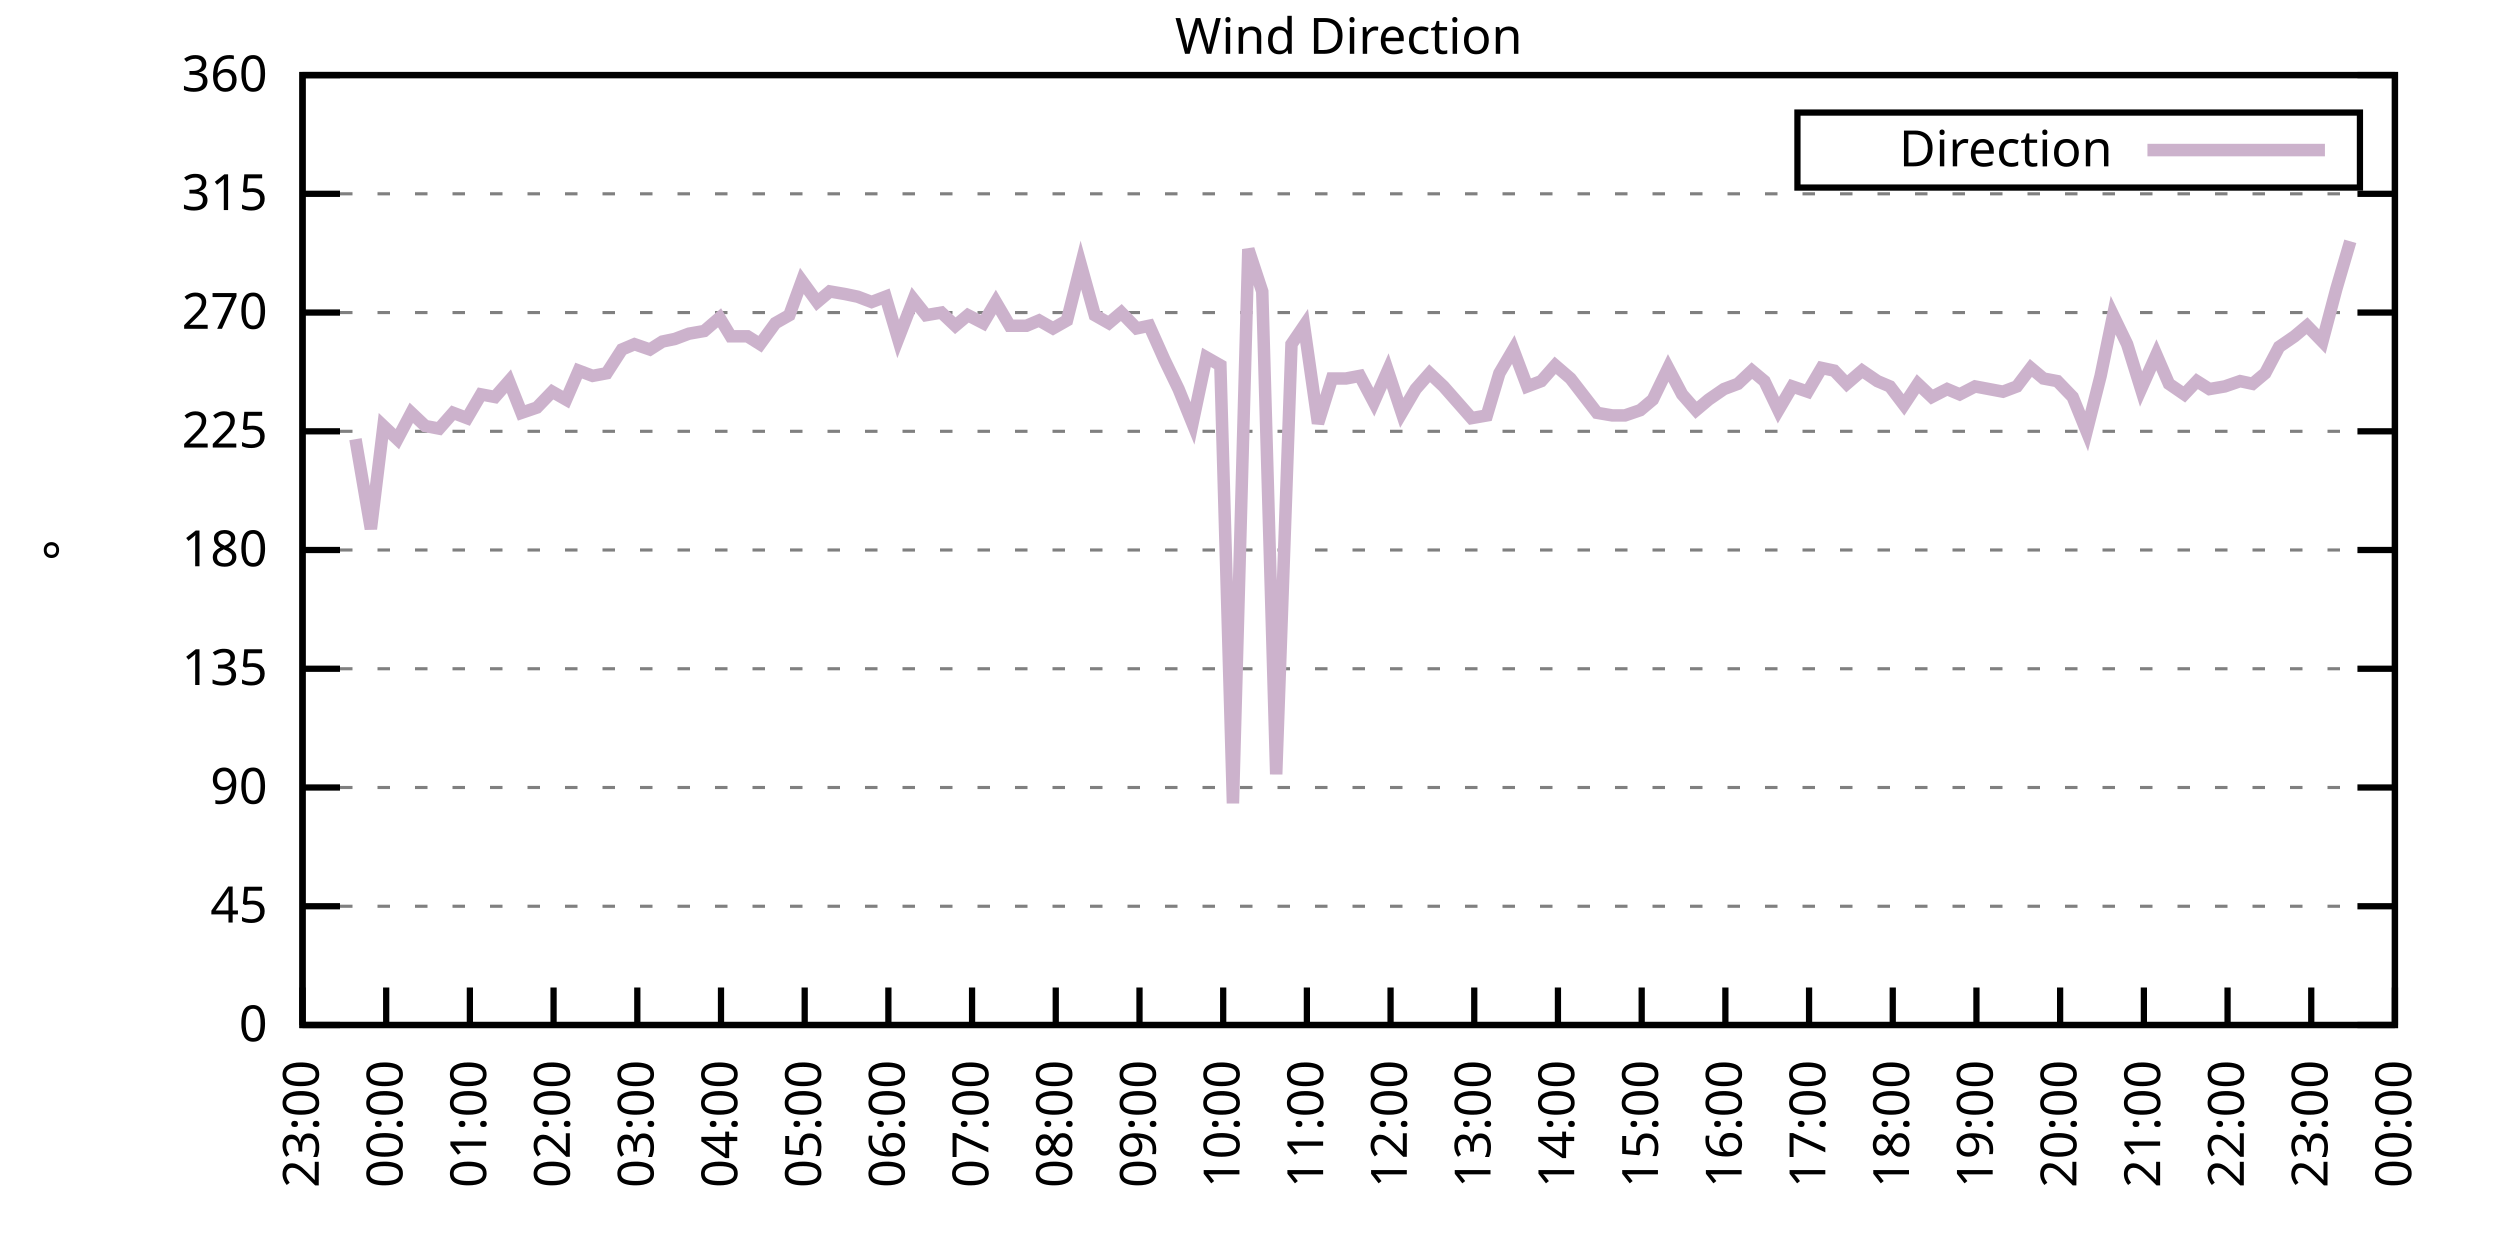
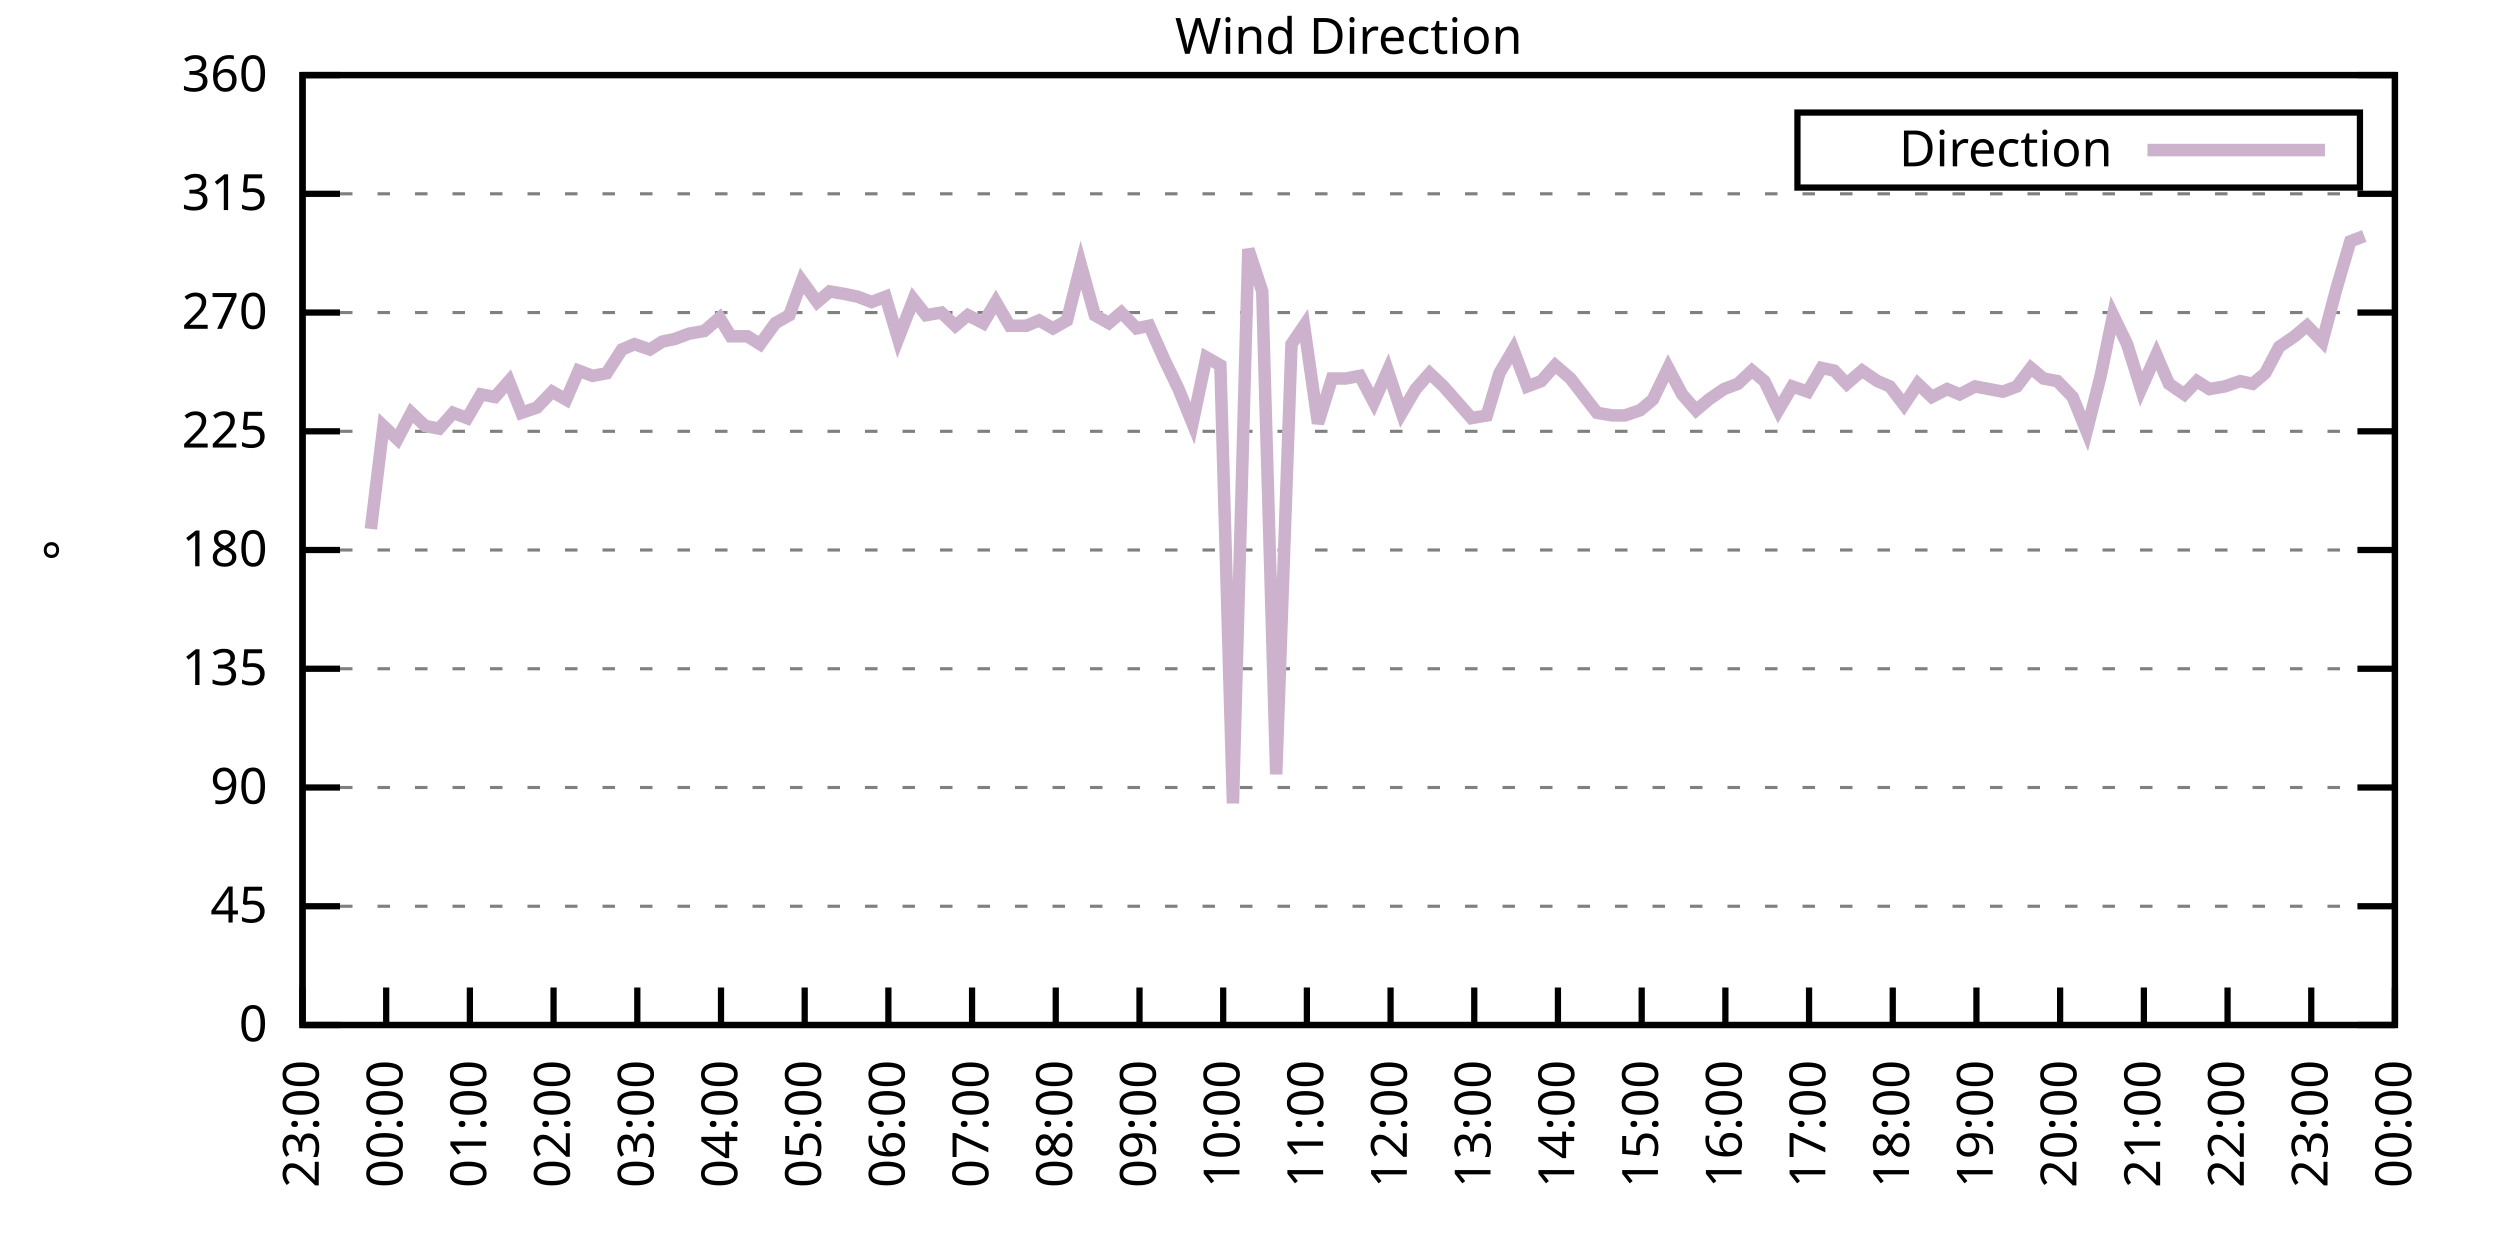
<svg xmlns="http://www.w3.org/2000/svg" xmlns:xlink="http://www.w3.org/1999/xlink" width="400" height="200" viewBox="0 0 400 200">
  <g id="gnuplot_canvas">
    <rect x="0" y="0" width="400" height="200" fill="none" />
    <defs>
      <circle id="gpDot" r="0.5" stroke-width="0.5" stroke="currentColor" />
      <path id="gpPt0" stroke-width="0.333" stroke="currentColor" d="M-1,0 h2 M0,-1 v2" />
      <path id="gpPt1" stroke-width="0.333" stroke="currentColor" d="M-1,-1 L1,1 M1,-1 L-1,1" />
      <path id="gpPt2" stroke-width="0.333" stroke="currentColor" d="M-1,0 L1,0 M0,-1 L0,1 M-1,-1 L1,1 M-1,1 L1,-1" />
      <rect id="gpPt3" stroke-width="0.333" stroke="currentColor" x="-1" y="-1" width="2" height="2" />
      <rect id="gpPt4" stroke-width="0.333" stroke="currentColor" fill="currentColor" x="-1" y="-1" width="2" height="2" />
      <circle id="gpPt5" stroke-width="0.333" stroke="currentColor" cx="0" cy="0" r="1" />
      <use xlink:href="#gpPt5" id="gpPt6" fill="currentColor" stroke="none" />
      <path id="gpPt7" stroke-width="0.333" stroke="currentColor" d="M0,-1.33 L-1.33,0.67 L1.33,0.67 z" />
      <use xlink:href="#gpPt7" id="gpPt8" fill="currentColor" stroke="none" />
      <use xlink:href="#gpPt7" id="gpPt9" stroke="currentColor" transform="rotate(180)" />
      <use xlink:href="#gpPt9" id="gpPt10" fill="currentColor" stroke="none" />
      <use xlink:href="#gpPt3" id="gpPt11" stroke="currentColor" transform="rotate(45)" />
      <use xlink:href="#gpPt11" id="gpPt12" fill="currentColor" stroke="none" />
      <path id="gpPt13" stroke-width="0.333" stroke="currentColor" d="M0,1.330 L1.265,0.411 L0.782,-1.067 L-0.782,-1.076 L-1.265,0.411 z" />
      <use xlink:href="#gpPt13" id="gpPt14" fill="currentColor" stroke="none" />
      <filter id="textbox" filterUnits="objectBoundingBox" x="0" y="0" height="1" width="1">
        <feFlood flood-color="white" flood-opacity="1" result="bgnd" />
        <feComposite in="SourceGraphic" in2="bgnd" operator="atop" />
      </filter>
      <filter id="greybox" filterUnits="objectBoundingBox" x="0" y="0" height="1" width="1">
        <feFlood flood-color="lightgrey" flood-opacity="1" result="grey" />
        <feComposite in="SourceGraphic" in2="grey" operator="atop" />
      </filter>
    </defs>
    <g fill="none" color="white" stroke="currentColor" stroke-width="1.00" stroke-linecap="butt" stroke-linejoin="miter">
</g>
    <g fill="none" color="black" stroke="currentColor" stroke-width="1.00" stroke-linecap="butt" stroke-linejoin="miter">
      <g stroke="none" shape-rendering="crispEdges">
        <polygon fill="rgb(255, 255, 255)" points="48.40,164.00 383.18,164.00 383.18,12.02 48.40,12.02 " />
      </g>
    </g>
    <g fill="none" color="black" stroke="currentColor" stroke-width="1.00" stroke-linecap="butt" stroke-linejoin="miter">
</g>
    <g fill="none" color="black" stroke="black" stroke-width="0.50" stroke-linecap="butt" stroke-linejoin="miter">
</g>
    <g fill="none" color="gray" stroke="currentColor" stroke-width="0.50" stroke-linecap="butt" stroke-linejoin="miter">
      <path stroke="gray" stroke-dasharray="2,4" class="gridline" d="M48.40,164.00 L383.19,164.00  " />
    </g>
    <g fill="none" color="gray" stroke="gray" stroke-width="1.00" stroke-linecap="butt" stroke-linejoin="miter">
</g>
    <g fill="none" color="black" stroke="currentColor" stroke-width="1.00" stroke-linecap="butt" stroke-linejoin="miter">
      <path stroke="black" d="M48.40,164.00 L54.40,164.00 M383.19,164.00 L377.19,164.00  " />
      <g transform="translate(42.80,166.60)" stroke="none" fill="black" font-family="Sans" font-size="8.00" text-anchor="end">
        <text>
          <tspan font-family="Sans"> 0</tspan>
        </text>
      </g>
    </g>
    <g fill="none" color="black" stroke="currentColor" stroke-width="1.00" stroke-linecap="butt" stroke-linejoin="miter">
</g>
    <g fill="none" color="black" stroke="black" stroke-width="0.50" stroke-linecap="butt" stroke-linejoin="miter">
</g>
    <g fill="none" color="gray" stroke="currentColor" stroke-width="0.50" stroke-linecap="butt" stroke-linejoin="miter">
      <path stroke="gray" stroke-dasharray="2,4" class="gridline" d="M48.40,145.00 L383.19,145.00  " />
    </g>
    <g fill="none" color="gray" stroke="gray" stroke-width="1.00" stroke-linecap="butt" stroke-linejoin="miter">
</g>
    <g fill="none" color="black" stroke="currentColor" stroke-width="1.00" stroke-linecap="butt" stroke-linejoin="miter">
      <path stroke="black" d="M48.40,145.00 L54.40,145.00 M383.19,145.00 L377.19,145.00  " />
      <g transform="translate(42.80,147.60)" stroke="none" fill="black" font-family="Sans" font-size="8.00" text-anchor="end">
        <text>
          <tspan font-family="Sans"> 45</tspan>
        </text>
      </g>
    </g>
    <g fill="none" color="black" stroke="currentColor" stroke-width="1.00" stroke-linecap="butt" stroke-linejoin="miter">
</g>
    <g fill="none" color="black" stroke="black" stroke-width="0.50" stroke-linecap="butt" stroke-linejoin="miter">
</g>
    <g fill="none" color="gray" stroke="currentColor" stroke-width="0.50" stroke-linecap="butt" stroke-linejoin="miter">
      <path stroke="gray" stroke-dasharray="2,4" class="gridline" d="M48.40,126.00 L383.19,126.00  " />
    </g>
    <g fill="none" color="gray" stroke="gray" stroke-width="1.00" stroke-linecap="butt" stroke-linejoin="miter">
</g>
    <g fill="none" color="black" stroke="currentColor" stroke-width="1.00" stroke-linecap="butt" stroke-linejoin="miter">
      <path stroke="black" d="M48.40,126.00 L54.40,126.00 M383.19,126.00 L377.19,126.00  " />
      <g transform="translate(42.80,128.60)" stroke="none" fill="black" font-family="Sans" font-size="8.00" text-anchor="end">
        <text>
          <tspan font-family="Sans"> 90</tspan>
        </text>
      </g>
    </g>
    <g fill="none" color="black" stroke="currentColor" stroke-width="1.00" stroke-linecap="butt" stroke-linejoin="miter">
</g>
    <g fill="none" color="black" stroke="black" stroke-width="0.50" stroke-linecap="butt" stroke-linejoin="miter">
</g>
    <g fill="none" color="gray" stroke="currentColor" stroke-width="0.50" stroke-linecap="butt" stroke-linejoin="miter">
      <path stroke="gray" stroke-dasharray="2,4" class="gridline" d="M48.40,107.00 L383.19,107.00  " />
    </g>
    <g fill="none" color="gray" stroke="gray" stroke-width="1.00" stroke-linecap="butt" stroke-linejoin="miter">
</g>
    <g fill="none" color="black" stroke="currentColor" stroke-width="1.00" stroke-linecap="butt" stroke-linejoin="miter">
      <path stroke="black" d="M48.40,107.00 L54.40,107.00 M383.19,107.00 L377.19,107.00  " />
      <g transform="translate(42.80,109.60)" stroke="none" fill="black" font-family="Sans" font-size="8.00" text-anchor="end">
        <text>
          <tspan font-family="Sans"> 135</tspan>
        </text>
      </g>
    </g>
    <g fill="none" color="black" stroke="currentColor" stroke-width="1.00" stroke-linecap="butt" stroke-linejoin="miter">
</g>
    <g fill="none" color="black" stroke="black" stroke-width="0.50" stroke-linecap="butt" stroke-linejoin="miter">
</g>
    <g fill="none" color="gray" stroke="currentColor" stroke-width="0.50" stroke-linecap="butt" stroke-linejoin="miter">
      <path stroke="gray" stroke-dasharray="2,4" class="gridline" d="M48.40,88.00 L383.19,88.00  " />
    </g>
    <g fill="none" color="gray" stroke="gray" stroke-width="1.00" stroke-linecap="butt" stroke-linejoin="miter">
</g>
    <g fill="none" color="black" stroke="currentColor" stroke-width="1.00" stroke-linecap="butt" stroke-linejoin="miter">
      <path stroke="black" d="M48.40,88.00 L54.40,88.00 M383.19,88.00 L377.19,88.00  " />
      <g transform="translate(42.80,90.60)" stroke="none" fill="black" font-family="Sans" font-size="8.00" text-anchor="end">
        <text>
          <tspan font-family="Sans"> 180</tspan>
        </text>
      </g>
    </g>
    <g fill="none" color="black" stroke="currentColor" stroke-width="1.00" stroke-linecap="butt" stroke-linejoin="miter">
</g>
    <g fill="none" color="black" stroke="black" stroke-width="0.50" stroke-linecap="butt" stroke-linejoin="miter">
</g>
    <g fill="none" color="gray" stroke="currentColor" stroke-width="0.50" stroke-linecap="butt" stroke-linejoin="miter">
      <path stroke="gray" stroke-dasharray="2,4" class="gridline" d="M48.40,69.01 L383.19,69.01  " />
    </g>
    <g fill="none" color="gray" stroke="gray" stroke-width="1.00" stroke-linecap="butt" stroke-linejoin="miter">
</g>
    <g fill="none" color="black" stroke="currentColor" stroke-width="1.00" stroke-linecap="butt" stroke-linejoin="miter">
      <path stroke="black" d="M48.40,69.01 L54.40,69.01 M383.19,69.01 L377.19,69.01  " />
      <g transform="translate(42.80,71.61)" stroke="none" fill="black" font-family="Sans" font-size="8.00" text-anchor="end">
        <text>
          <tspan font-family="Sans"> 225</tspan>
        </text>
      </g>
    </g>
    <g fill="none" color="black" stroke="currentColor" stroke-width="1.00" stroke-linecap="butt" stroke-linejoin="miter">
</g>
    <g fill="none" color="black" stroke="black" stroke-width="0.50" stroke-linecap="butt" stroke-linejoin="miter">
</g>
    <g fill="none" color="gray" stroke="currentColor" stroke-width="0.50" stroke-linecap="butt" stroke-linejoin="miter">
      <path stroke="gray" stroke-dasharray="2,4" class="gridline" d="M48.40,50.01 L383.19,50.01  " />
    </g>
    <g fill="none" color="gray" stroke="gray" stroke-width="1.00" stroke-linecap="butt" stroke-linejoin="miter">
</g>
    <g fill="none" color="black" stroke="currentColor" stroke-width="1.00" stroke-linecap="butt" stroke-linejoin="miter">
      <path stroke="black" d="M48.40,50.01 L54.40,50.01 M383.19,50.01 L377.19,50.01  " />
      <g transform="translate(42.80,52.61)" stroke="none" fill="black" font-family="Sans" font-size="8.00" text-anchor="end">
        <text>
          <tspan font-family="Sans"> 270</tspan>
        </text>
      </g>
    </g>
    <g fill="none" color="black" stroke="currentColor" stroke-width="1.00" stroke-linecap="butt" stroke-linejoin="miter">
</g>
    <g fill="none" color="black" stroke="black" stroke-width="0.50" stroke-linecap="butt" stroke-linejoin="miter">
</g>
    <g fill="none" color="gray" stroke="currentColor" stroke-width="0.50" stroke-linecap="butt" stroke-linejoin="miter">
      <path stroke="gray" stroke-dasharray="2,4" class="gridline" d="M48.40,31.01 L383.19,31.01  " />
    </g>
    <g fill="none" color="gray" stroke="gray" stroke-width="1.00" stroke-linecap="butt" stroke-linejoin="miter">
</g>
    <g fill="none" color="black" stroke="currentColor" stroke-width="1.00" stroke-linecap="butt" stroke-linejoin="miter">
      <path stroke="black" d="M48.40,31.01 L54.40,31.01 M383.19,31.01 L377.19,31.01  " />
      <g transform="translate(42.80,33.61)" stroke="none" fill="black" font-family="Sans" font-size="8.00" text-anchor="end">
        <text>
          <tspan font-family="Sans"> 315</tspan>
        </text>
      </g>
    </g>
    <g fill="none" color="black" stroke="currentColor" stroke-width="1.00" stroke-linecap="butt" stroke-linejoin="miter">
</g>
    <g fill="none" color="black" stroke="black" stroke-width="0.50" stroke-linecap="butt" stroke-linejoin="miter">
</g>
    <g fill="none" color="gray" stroke="currentColor" stroke-width="0.50" stroke-linecap="butt" stroke-linejoin="miter">
      <path stroke="gray" stroke-dasharray="2,4" class="gridline" d="M48.40,12.01 L383.19,12.01  " />
    </g>
    <g fill="none" color="gray" stroke="gray" stroke-width="1.00" stroke-linecap="butt" stroke-linejoin="miter">
</g>
    <g fill="none" color="black" stroke="currentColor" stroke-width="1.00" stroke-linecap="butt" stroke-linejoin="miter">
      <path stroke="black" d="M48.40,12.01 L54.40,12.01 M383.19,12.01 L377.19,12.01  " />
      <g transform="translate(42.80,14.61)" stroke="none" fill="black" font-family="Sans" font-size="8.00" text-anchor="end">
        <text>
          <tspan font-family="Sans"> 360</tspan>
        </text>
      </g>
    </g>
    <g fill="none" color="black" stroke="currentColor" stroke-width="1.00" stroke-linecap="butt" stroke-linejoin="miter">
      <path stroke="black" d="M48.40,164.00 L48.40,158.00  " />
      <g transform="translate(51.00,169.60) rotate(270.00)" stroke="none" fill="black" font-family="Sans" font-size="8.00" text-anchor="end">
        <text>
          <tspan font-family="Sans">23:00</tspan>
        </text>
      </g>
    </g>
    <g fill="none" color="black" stroke="currentColor" stroke-width="1.00" stroke-linecap="butt" stroke-linejoin="miter">
      <path stroke="black" d="M61.79,164.00 L61.79,158.00  " />
      <g transform="translate(64.39,169.60) rotate(270.00)" stroke="none" fill="black" font-family="Sans" font-size="8.00" text-anchor="end">
        <text>
          <tspan font-family="Sans">00:00</tspan>
        </text>
      </g>
    </g>
    <g fill="none" color="black" stroke="currentColor" stroke-width="1.00" stroke-linecap="butt" stroke-linejoin="miter">
      <path stroke="black" d="M75.18,164.00 L75.18,158.00  " />
      <g transform="translate(77.78,169.60) rotate(270.00)" stroke="none" fill="black" font-family="Sans" font-size="8.00" text-anchor="end">
        <text>
          <tspan font-family="Sans">01:00</tspan>
        </text>
      </g>
    </g>
    <g fill="none" color="black" stroke="currentColor" stroke-width="1.00" stroke-linecap="butt" stroke-linejoin="miter">
      <path stroke="black" d="M88.57,164.00 L88.57,158.00  " />
      <g transform="translate(91.17,169.60) rotate(270.00)" stroke="none" fill="black" font-family="Sans" font-size="8.00" text-anchor="end">
        <text>
          <tspan font-family="Sans">02:00</tspan>
        </text>
      </g>
    </g>
    <g fill="none" color="black" stroke="currentColor" stroke-width="1.00" stroke-linecap="butt" stroke-linejoin="miter">
      <path stroke="black" d="M101.97,164.00 L101.97,158.00  " />
      <g transform="translate(104.57,169.60) rotate(270.00)" stroke="none" fill="black" font-family="Sans" font-size="8.00" text-anchor="end">
        <text>
          <tspan font-family="Sans">03:00</tspan>
        </text>
      </g>
    </g>
    <g fill="none" color="black" stroke="currentColor" stroke-width="1.00" stroke-linecap="butt" stroke-linejoin="miter">
      <path stroke="black" d="M115.36,164.00 L115.36,158.00  " />
      <g transform="translate(117.96,169.60) rotate(270.00)" stroke="none" fill="black" font-family="Sans" font-size="8.00" text-anchor="end">
        <text>
          <tspan font-family="Sans">04:00</tspan>
        </text>
      </g>
    </g>
    <g fill="none" color="black" stroke="currentColor" stroke-width="1.00" stroke-linecap="butt" stroke-linejoin="miter">
      <path stroke="black" d="M128.75,164.00 L128.75,158.00  " />
      <g transform="translate(131.35,169.60) rotate(270.00)" stroke="none" fill="black" font-family="Sans" font-size="8.00" text-anchor="end">
        <text>
          <tspan font-family="Sans">05:00</tspan>
        </text>
      </g>
    </g>
    <g fill="none" color="black" stroke="currentColor" stroke-width="1.00" stroke-linecap="butt" stroke-linejoin="miter">
      <path stroke="black" d="M142.14,164.00 L142.14,158.00  " />
      <g transform="translate(144.74,169.60) rotate(270.00)" stroke="none" fill="black" font-family="Sans" font-size="8.00" text-anchor="end">
        <text>
          <tspan font-family="Sans">06:00</tspan>
        </text>
      </g>
    </g>
    <g fill="none" color="black" stroke="currentColor" stroke-width="1.00" stroke-linecap="butt" stroke-linejoin="miter">
      <path stroke="black" d="M155.53,164.00 L155.53,158.00  " />
      <g transform="translate(158.13,169.60) rotate(270.00)" stroke="none" fill="black" font-family="Sans" font-size="8.00" text-anchor="end">
        <text>
          <tspan font-family="Sans">07:00</tspan>
        </text>
      </g>
    </g>
    <g fill="none" color="black" stroke="currentColor" stroke-width="1.00" stroke-linecap="butt" stroke-linejoin="miter">
      <path stroke="black" d="M168.92,164.00 L168.92,158.00  " />
      <g transform="translate(171.52,169.60) rotate(270.00)" stroke="none" fill="black" font-family="Sans" font-size="8.00" text-anchor="end">
        <text>
          <tspan font-family="Sans">08:00</tspan>
        </text>
      </g>
    </g>
    <g fill="none" color="black" stroke="currentColor" stroke-width="1.00" stroke-linecap="butt" stroke-linejoin="miter">
      <path stroke="black" d="M182.32,164.00 L182.32,158.00  " />
      <g transform="translate(184.92,169.60) rotate(270.00)" stroke="none" fill="black" font-family="Sans" font-size="8.00" text-anchor="end">
        <text>
          <tspan font-family="Sans">09:00</tspan>
        </text>
      </g>
    </g>
    <g fill="none" color="black" stroke="currentColor" stroke-width="1.00" stroke-linecap="butt" stroke-linejoin="miter">
      <path stroke="black" d="M195.71,164.00 L195.71,158.00  " />
      <g transform="translate(198.31,169.60) rotate(270.00)" stroke="none" fill="black" font-family="Sans" font-size="8.00" text-anchor="end">
        <text>
          <tspan font-family="Sans">10:00</tspan>
        </text>
      </g>
    </g>
    <g fill="none" color="black" stroke="currentColor" stroke-width="1.00" stroke-linecap="butt" stroke-linejoin="miter">
      <path stroke="black" d="M209.10,164.00 L209.10,158.00  " />
      <g transform="translate(211.70,169.60) rotate(270.00)" stroke="none" fill="black" font-family="Sans" font-size="8.00" text-anchor="end">
        <text>
          <tspan font-family="Sans">11:00</tspan>
        </text>
      </g>
    </g>
    <g fill="none" color="black" stroke="currentColor" stroke-width="1.00" stroke-linecap="butt" stroke-linejoin="miter">
      <path stroke="black" d="M222.49,164.00 L222.49,158.00  " />
      <g transform="translate(225.09,169.60) rotate(270.00)" stroke="none" fill="black" font-family="Sans" font-size="8.00" text-anchor="end">
        <text>
          <tspan font-family="Sans">12:00</tspan>
        </text>
      </g>
    </g>
    <g fill="none" color="black" stroke="currentColor" stroke-width="1.00" stroke-linecap="butt" stroke-linejoin="miter">
      <path stroke="black" d="M235.88,164.00 L235.88,158.00  " />
      <g transform="translate(238.48,169.60) rotate(270.00)" stroke="none" fill="black" font-family="Sans" font-size="8.00" text-anchor="end">
        <text>
          <tspan font-family="Sans">13:00</tspan>
        </text>
      </g>
    </g>
    <g fill="none" color="black" stroke="currentColor" stroke-width="1.00" stroke-linecap="butt" stroke-linejoin="miter">
      <path stroke="black" d="M249.27,164.00 L249.27,158.00  " />
      <g transform="translate(251.87,169.60) rotate(270.00)" stroke="none" fill="black" font-family="Sans" font-size="8.00" text-anchor="end">
        <text>
          <tspan font-family="Sans">14:00</tspan>
        </text>
      </g>
    </g>
    <g fill="none" color="black" stroke="currentColor" stroke-width="1.00" stroke-linecap="butt" stroke-linejoin="miter">
      <path stroke="black" d="M262.67,164.00 L262.67,158.00  " />
      <g transform="translate(265.27,169.60) rotate(270.00)" stroke="none" fill="black" font-family="Sans" font-size="8.00" text-anchor="end">
        <text>
          <tspan font-family="Sans">15:00</tspan>
        </text>
      </g>
    </g>
    <g fill="none" color="black" stroke="currentColor" stroke-width="1.00" stroke-linecap="butt" stroke-linejoin="miter">
      <path stroke="black" d="M276.06,164.00 L276.06,158.00  " />
      <g transform="translate(278.66,169.60) rotate(270.00)" stroke="none" fill="black" font-family="Sans" font-size="8.00" text-anchor="end">
        <text>
          <tspan font-family="Sans">16:00</tspan>
        </text>
      </g>
    </g>
    <g fill="none" color="black" stroke="currentColor" stroke-width="1.00" stroke-linecap="butt" stroke-linejoin="miter">
      <path stroke="black" d="M289.45,164.00 L289.45,158.00  " />
      <g transform="translate(292.05,169.60) rotate(270.00)" stroke="none" fill="black" font-family="Sans" font-size="8.00" text-anchor="end">
        <text>
          <tspan font-family="Sans">17:00</tspan>
        </text>
      </g>
    </g>
    <g fill="none" color="black" stroke="currentColor" stroke-width="1.00" stroke-linecap="butt" stroke-linejoin="miter">
      <path stroke="black" d="M302.84,164.00 L302.84,158.00  " />
      <g transform="translate(305.44,169.60) rotate(270.00)" stroke="none" fill="black" font-family="Sans" font-size="8.00" text-anchor="end">
        <text>
          <tspan font-family="Sans">18:00</tspan>
        </text>
      </g>
    </g>
    <g fill="none" color="black" stroke="currentColor" stroke-width="1.00" stroke-linecap="butt" stroke-linejoin="miter">
      <path stroke="black" d="M316.23,164.00 L316.23,158.00  " />
      <g transform="translate(318.83,169.60) rotate(270.00)" stroke="none" fill="black" font-family="Sans" font-size="8.00" text-anchor="end">
        <text>
          <tspan font-family="Sans">19:00</tspan>
        </text>
      </g>
    </g>
    <g fill="none" color="black" stroke="currentColor" stroke-width="1.00" stroke-linecap="butt" stroke-linejoin="miter">
      <path stroke="black" d="M329.62,164.00 L329.62,158.00  " />
      <g transform="translate(332.22,169.60) rotate(270.00)" stroke="none" fill="black" font-family="Sans" font-size="8.00" text-anchor="end">
        <text>
          <tspan font-family="Sans">20:00</tspan>
        </text>
      </g>
    </g>
    <g fill="none" color="black" stroke="currentColor" stroke-width="1.00" stroke-linecap="butt" stroke-linejoin="miter">
      <path stroke="black" d="M343.02,164.00 L343.02,158.00  " />
      <g transform="translate(345.62,169.60) rotate(270.00)" stroke="none" fill="black" font-family="Sans" font-size="8.00" text-anchor="end">
        <text>
          <tspan font-family="Sans">21:00</tspan>
        </text>
      </g>
    </g>
    <g fill="none" color="black" stroke="currentColor" stroke-width="1.00" stroke-linecap="butt" stroke-linejoin="miter">
      <path stroke="black" d="M356.41,164.00 L356.41,158.00  " />
      <g transform="translate(359.01,169.60) rotate(270.00)" stroke="none" fill="black" font-family="Sans" font-size="8.00" text-anchor="end">
        <text>
          <tspan font-family="Sans">22:00</tspan>
        </text>
      </g>
    </g>
    <g fill="none" color="black" stroke="currentColor" stroke-width="1.00" stroke-linecap="butt" stroke-linejoin="miter">
      <path stroke="black" d="M369.80,164.00 L369.80,158.00  " />
      <g transform="translate(372.40,169.60) rotate(270.00)" stroke="none" fill="black" font-family="Sans" font-size="8.00" text-anchor="end">
        <text>
          <tspan font-family="Sans">23:00</tspan>
        </text>
      </g>
    </g>
    <g fill="none" color="black" stroke="currentColor" stroke-width="1.00" stroke-linecap="butt" stroke-linejoin="miter">
      <path stroke="black" d="M383.19,164.00 L383.19,158.00  " />
      <g transform="translate(385.79,169.60) rotate(270.00)" stroke="none" fill="black" font-family="Sans" font-size="8.00" text-anchor="end">
        <text>
          <tspan font-family="Sans">00:00</tspan>
        </text>
      </g>
    </g>
    <g fill="none" color="black" stroke="currentColor" stroke-width="1.00" stroke-linecap="butt" stroke-linejoin="miter">
</g>
    <g fill="none" color="black" stroke="currentColor" stroke-width="1.00" stroke-linecap="butt" stroke-linejoin="miter">
      <path stroke="black" d="M48.40,12.01 L48.40,164.00 L383.19,164.00 L383.19,12.01 L48.40,12.01 Z  " />
    </g>
    <g fill="none" color="black" stroke="currentColor" stroke-width="1.00" stroke-linecap="butt" stroke-linejoin="miter">
</g>
    <g fill="none" color="black" stroke="currentColor" stroke-width="1.00" stroke-linecap="butt" stroke-linejoin="miter">
      <path stroke="black" d="M287.59,30.01 L287.59,18.01 L377.59,18.01 L377.59,30.01 L287.59,30.01 Z  " />
    </g>
    <g id="Wind_direction_plot_1">
      <g fill="none" color="white" stroke="black" stroke-width="2.00" stroke-linecap="butt" stroke-linejoin="miter">
</g>
      <g fill="none" color="black" stroke="currentColor" stroke-width="2.00" stroke-linecap="butt" stroke-linejoin="miter">
        <g transform="translate(337.99,26.61)" stroke="none" fill="black" font-family="Sans" font-size="8.00" text-anchor="end">
          <text>
            <tspan font-family="Sans">Direction</tspan>
          </text>
        </g>
      </g>
      <g fill="none" color="black" stroke="currentColor" stroke-width="2.00" stroke-linecap="butt" stroke-linejoin="miter">
-         <path stroke="rgb(204, 178, 204)" d="M343.59,24.01 L371.99,24.01 M56.88,70.27 L59.34,84.63 L61.35,68.16 L63.58,70.27 L65.81,66.05 L68.04,68.16   L70.27,68.58 L72.50,66.05 L74.74,66.90 L76.97,63.10 L79.20,63.52 L81.43,60.98 L83.44,66.05 L85.90,65.21   L88.35,62.67 L90.58,63.94 L92.59,59.30 L94.82,60.14 L97.06,59.72 L99.51,55.92 L101.52,55.07 L103.98,55.92   L105.98,54.65 L107.99,54.23 L110.22,53.39 L112.68,52.96 L115.13,50.85 L116.92,53.81 L119.60,53.81 L121.61,55.07   L124.06,51.70 L126.29,50.43 L128.30,44.94 L130.76,48.32 L132.77,46.63 L135.22,47.05 L137.23,47.47 L139.46,48.32   L141.69,47.47 L143.70,54.23 L146.16,47.90 L148.17,50.43 L150.62,50.01 L152.85,52.12 L154.86,50.43 L157.32,51.70   L159.33,48.32 L161.56,52.12 L164.24,52.12 L166.25,51.27 L168.48,52.54 L170.71,51.27 L172.94,42.41 L175.17,50.43   L177.41,51.70 L179.41,50.01 L181.87,52.54 L183.88,52.12 L186.33,57.61 L188.57,62.25 L190.80,67.74 L193.03,57.18   L195.26,58.45 L197.27,128.54 L199.73,39.87 L201.96,46.63 L204.19,123.89 L206.64,55.07 L208.65,52.12 L210.88,67.74   L213.12,60.56 L215.35,60.56 L217.58,60.14 L219.81,64.36 L222.04,59.30 L224.28,66.05 L226.51,62.25 L228.74,59.72   L230.97,61.83 L233.20,64.36 L235.44,66.90 L237.89,66.47 L239.90,59.72 L242.13,55.92 L244.36,61.83 L246.60,60.98   L248.83,58.45 L251.28,60.56 L255.52,66.05 L257.98,66.47 L259.99,66.47 L262.44,65.63 L264.45,63.94 L266.91,58.87   L269.14,63.10 L271.37,65.63 L273.38,63.94 L275.83,62.25 L278.07,61.41 L280.30,59.30 L282.31,60.98 L284.54,65.63   L286.77,61.83 L289.23,62.67 L291.46,58.87 L293.47,59.30 L295.48,61.41 L297.93,59.30 L300.39,60.98 L302.39,61.83   L304.63,64.78 L306.86,61.41 L309.09,63.52 L311.54,62.25 L313.55,63.10 L316.01,61.83 L318.24,62.25 L320.47,62.67   L322.70,61.83 L324.94,58.87 L326.95,60.56 L329.18,60.98 L331.63,63.52 L333.86,69.01 L336.10,60.14 L338.10,50.43   L340.34,55.07 L342.57,62.25 L345.02,56.76 L347.03,61.41 L349.49,63.10 L351.50,60.98 L353.51,62.25 L355.96,61.83   L358.42,60.98 L360.42,61.41 L362.43,59.72 L364.66,55.50 L367.12,53.81 L369.13,52.12 L371.58,54.65 L373.82,46.21   L376.05,38.61  " />
+         <path stroke="rgb(204, 178, 204)" d="M343.59,24.01 L371.99,24.01 M59.34,84.63 L61.35,68.16 L63.58,70.27 L65.81,66.05 L68.04,68.16 L70.27,68.58   L72.50,66.05 L74.74,66.90 L76.97,63.10 L79.20,63.52 L81.43,60.98 L83.44,66.05 L85.90,65.21 L88.35,62.67   L90.58,63.94 L92.59,59.30 L94.82,60.14 L97.06,59.72 L99.51,55.92 L101.52,55.07 L103.98,55.92 L105.98,54.65   L107.99,54.23 L110.22,53.39 L112.68,52.96 L115.13,50.85 L116.92,53.81 L119.60,53.81 L121.61,55.07 L124.06,51.70   L126.29,50.43 L128.30,44.94 L130.76,48.32 L132.77,46.63 L135.22,47.05 L137.23,47.47 L139.46,48.32 L141.69,47.47   L143.70,54.23 L146.16,47.90 L148.17,50.43 L150.62,50.01 L152.85,52.12 L154.86,50.43 L157.32,51.70 L159.33,48.32   L161.56,52.12 L164.24,52.12 L166.25,51.27 L168.48,52.54 L170.71,51.27 L172.94,42.41 L175.17,50.43 L177.41,51.70   L179.41,50.01 L181.87,52.54 L183.88,52.12 L186.33,57.61 L188.57,62.25 L190.80,67.74 L193.03,57.18 L195.26,58.45   L197.27,128.54 L199.73,39.87 L201.96,46.63 L204.19,123.89 L206.64,55.07 L208.65,52.12 L210.88,67.74 L213.12,60.56   L215.35,60.56 L217.58,60.14 L219.81,64.36 L222.04,59.30 L224.28,66.05 L226.51,62.25 L228.74,59.72 L230.97,61.83   L233.20,64.36 L235.44,66.90 L237.89,66.47 L239.90,59.72 L242.13,55.92 L244.36,61.83 L246.60,60.98 L248.83,58.45   L251.28,60.56 L255.52,66.05 L257.98,66.47 L259.99,66.47 L262.44,65.63 L264.45,63.94 L266.91,58.87 L269.14,63.10   L271.37,65.63 L273.38,63.94 L275.83,62.25 L278.07,61.41 L280.30,59.30 L282.31,60.98 L284.54,65.63 L286.77,61.83   L289.23,62.67 L291.46,58.87 L293.47,59.30 L295.48,61.41 L297.93,59.30 L300.39,60.98 L302.39,61.83 L304.63,64.78   L306.86,61.41 L309.09,63.52 L311.54,62.25 L313.55,63.10 L316.01,61.83 L318.24,62.25 L320.47,62.67 L322.70,61.83   L324.94,58.87 L326.95,60.56 L329.18,60.98 L331.63,63.52 L333.86,69.01 L336.10,60.14 L338.10,50.43 L340.34,55.07   L342.57,62.25 L345.02,56.76 L347.03,61.41 L349.49,63.10 L351.50,60.98 L353.51,62.25 L355.96,61.83 L358.42,60.98   L360.42,61.41 L362.43,59.72 L364.66,55.50 L367.12,53.81 L369.13,52.12 L371.58,54.65 L373.82,46.21 L376.05,38.61   L378.28,37.76  " />
      </g>
    </g>
    <g fill="none" color="black" stroke="currentColor" stroke-width="2.00" stroke-linecap="butt" stroke-linejoin="miter">
</g>
    <g fill="none" color="black" stroke="black" stroke-width="1.00" stroke-linecap="butt" stroke-linejoin="miter">
</g>
    <g fill="none" color="black" stroke="currentColor" stroke-width="1.00" stroke-linecap="butt" stroke-linejoin="miter">
      <path stroke="black" d="M48.40,12.01 L48.40,164.00 L383.19,164.00 L383.19,12.01 L48.40,12.01 Z  " />
      <g transform="translate(12.80,88.01) rotate(270.00)" stroke="none" fill="black" font-family="Sans" font-size="8.00" text-anchor="middle">
        <text>
          <tspan font-family="Sans">°</tspan>
        </text>
      </g>
    </g>
    <g fill="none" color="black" stroke="currentColor" stroke-width="1.00" stroke-linecap="butt" stroke-linejoin="miter">
</g>
    <g fill="none" color="black" stroke="currentColor" stroke-width="1.00" stroke-linecap="butt" stroke-linejoin="miter">
      <g transform="translate(215.79,8.61)" stroke="none" fill="black" font-family="Sans" font-size="8.00" text-anchor="middle">
        <text>
          <tspan font-family="Sans">Wind Direction</tspan>
        </text>
      </g>
    </g>
    <g fill="none" color="black" stroke="currentColor" stroke-width="1.00" stroke-linecap="butt" stroke-linejoin="miter">
</g>
  </g>
</svg>
